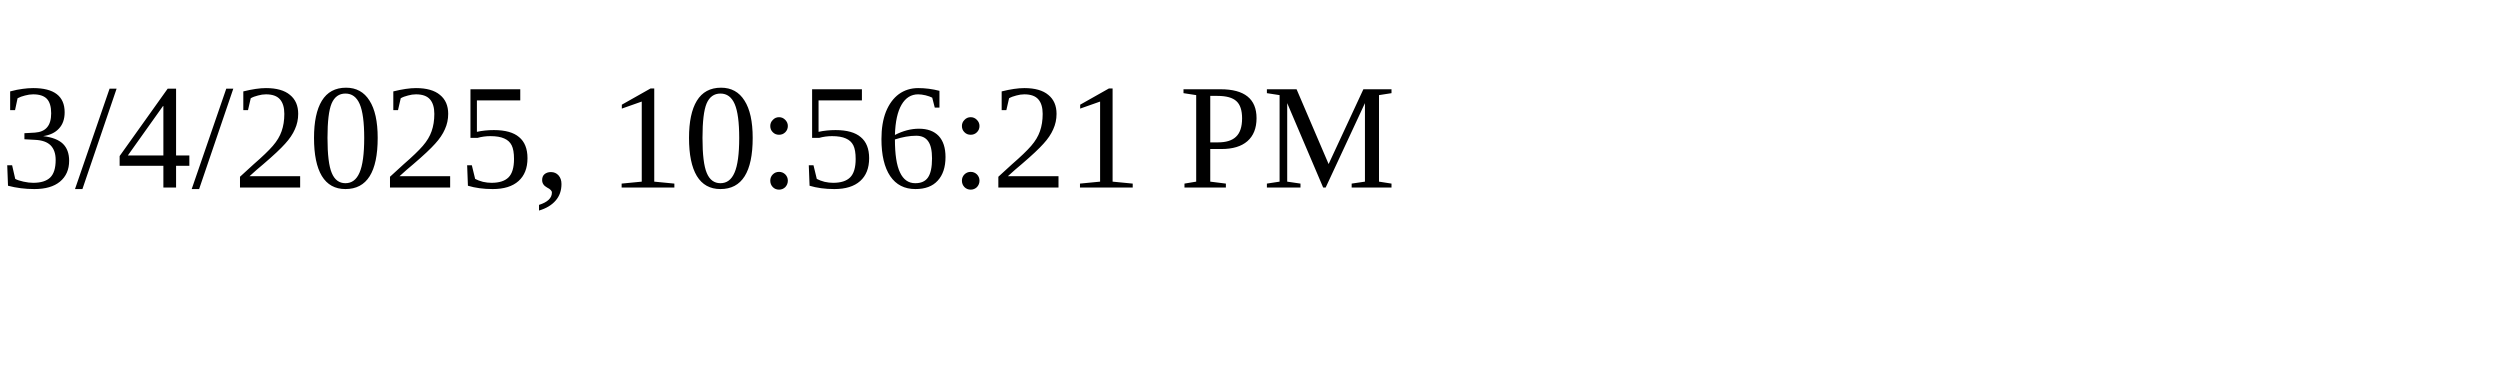
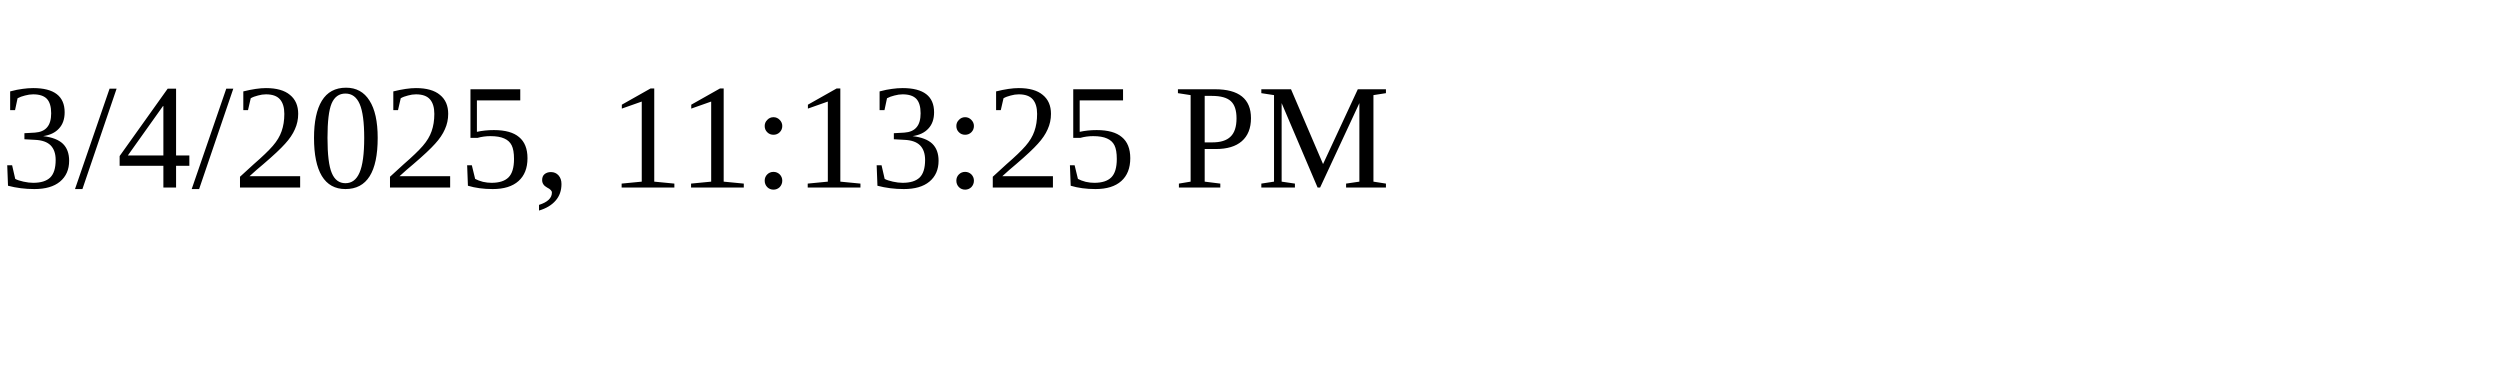
<svg xmlns="http://www.w3.org/2000/svg" height="30" width="200">
-   <text x="0" y="15">3/4/2025, 10:56:21 PM</text>
+   <text x="0" y="15">3/4/2025, 11:13:25 PM</text>
</svg>
